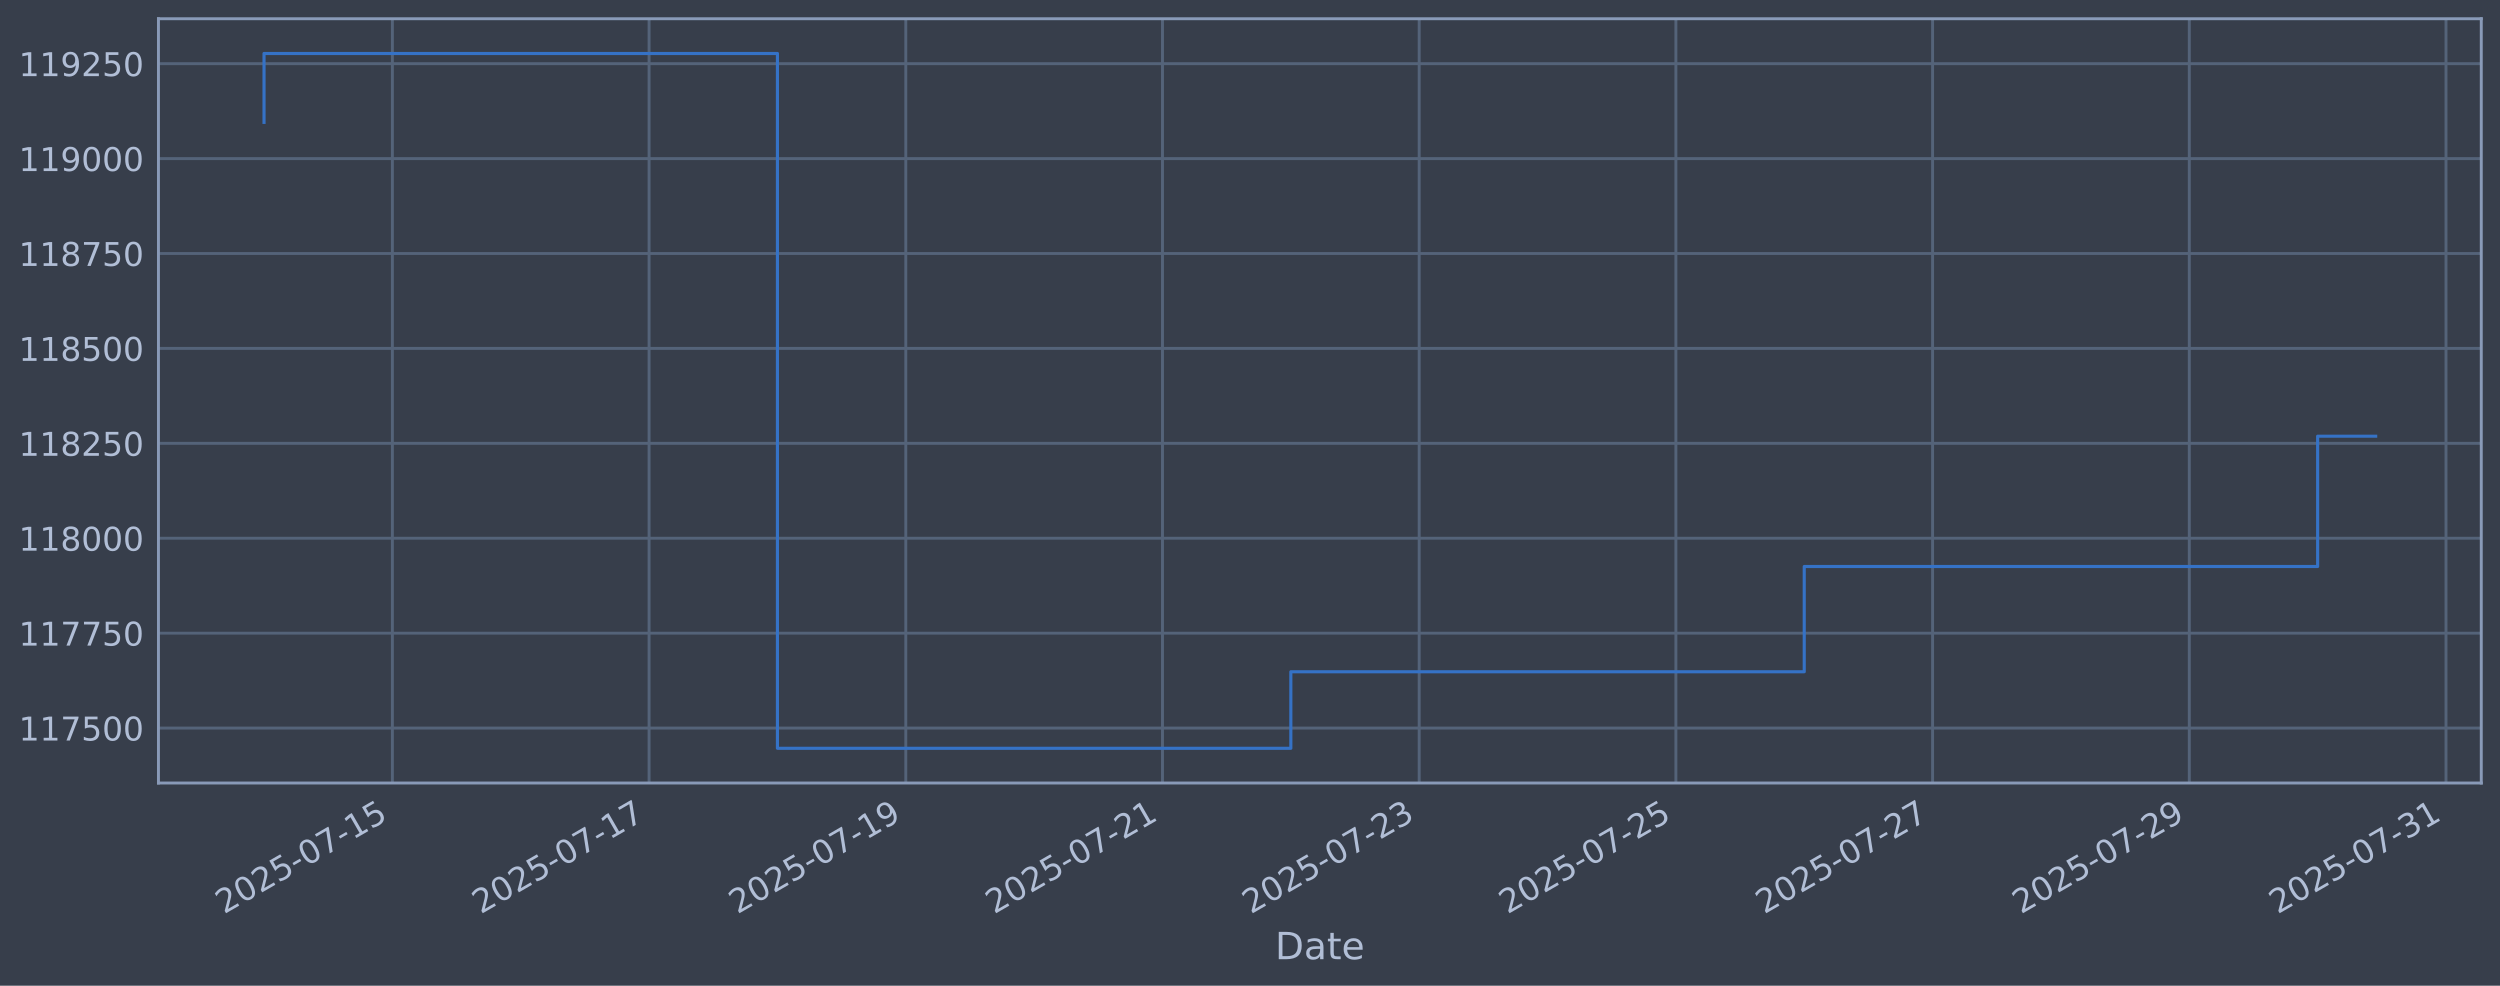
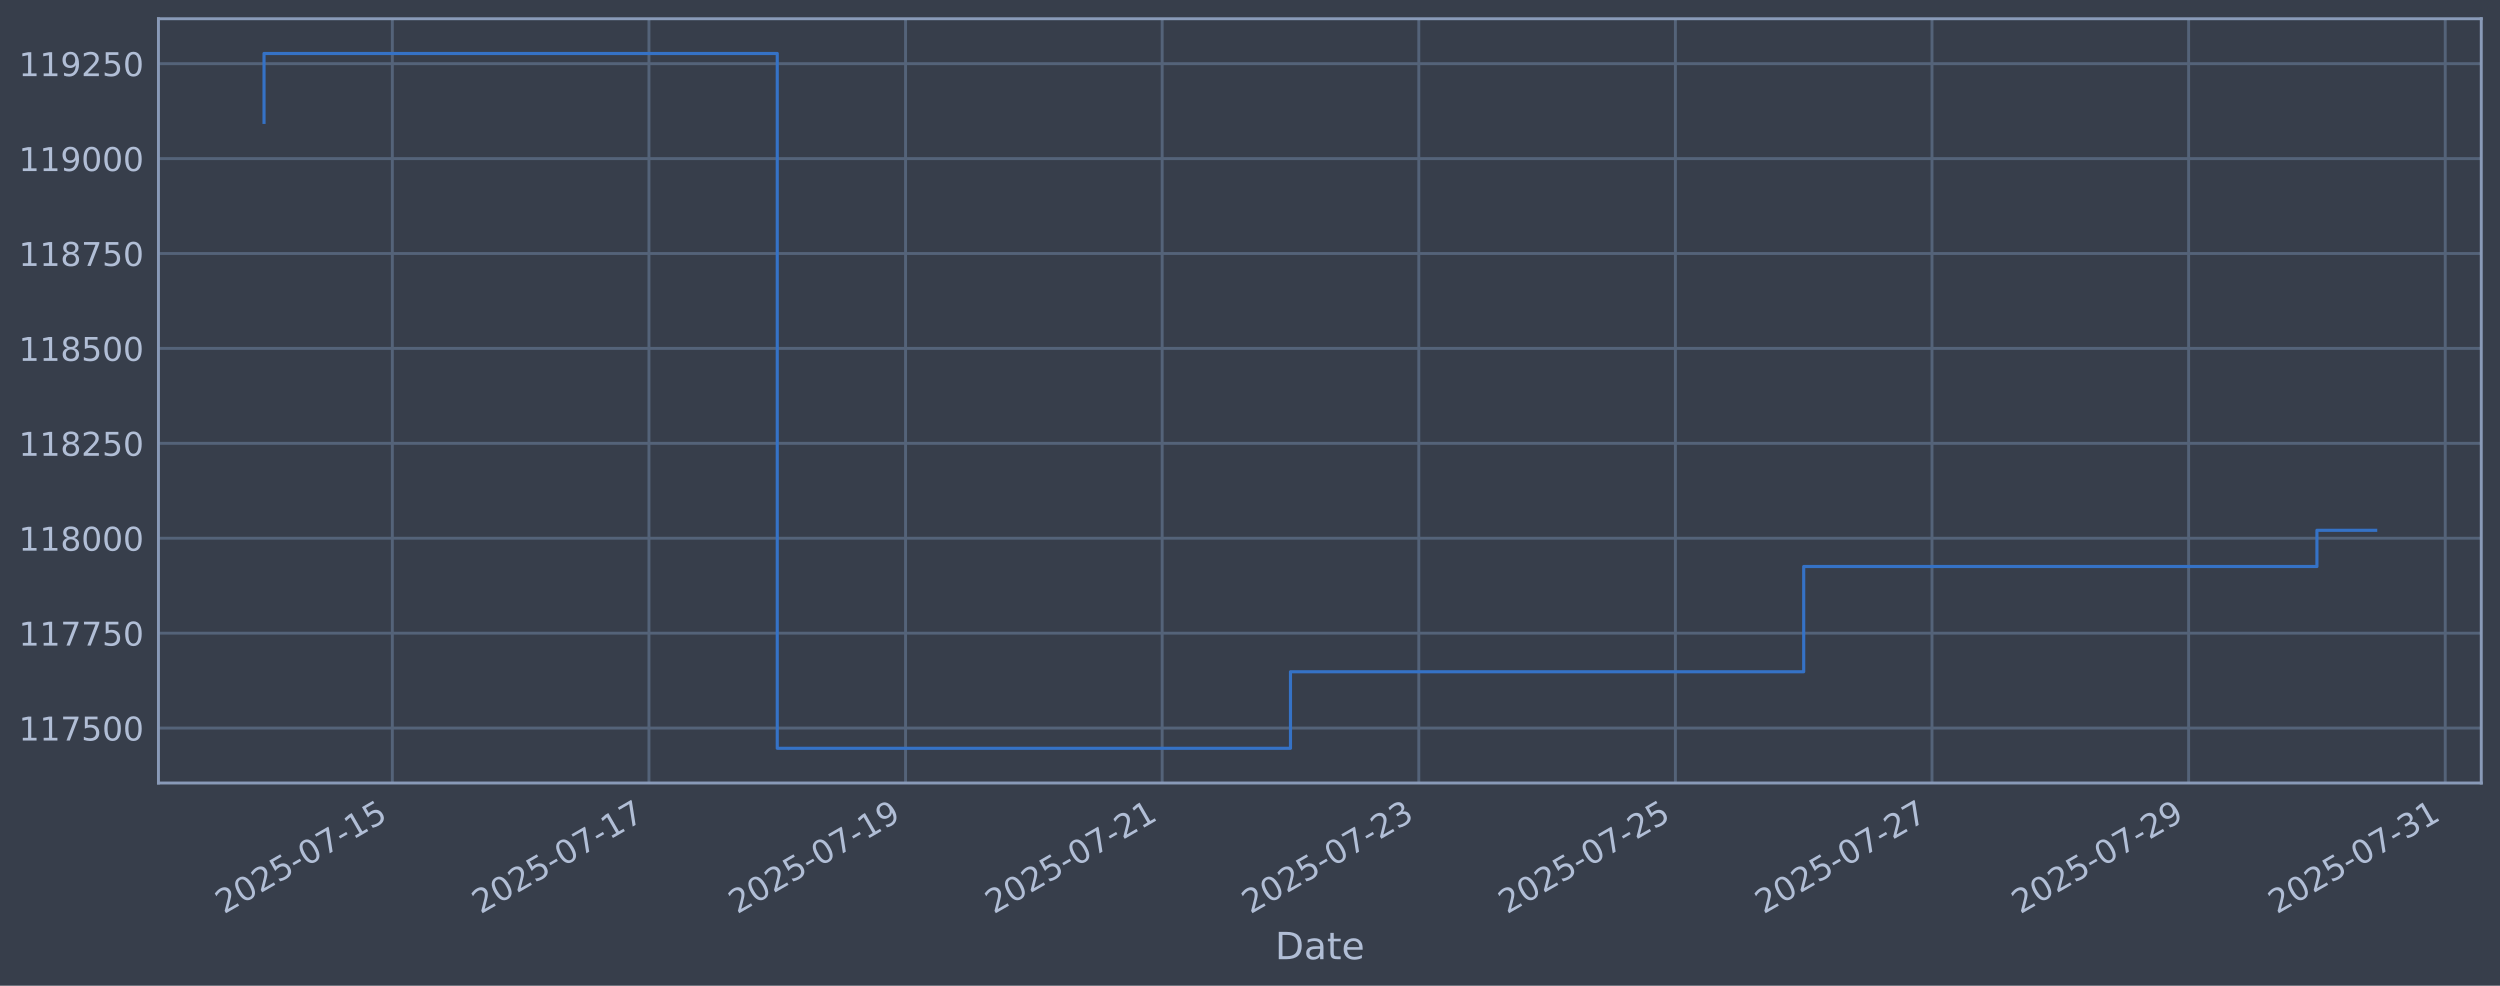
<svg xmlns="http://www.w3.org/2000/svg" xmlns:xlink="http://www.w3.org/1999/xlink" width="960.9pt" height="378.87pt" viewBox="0 0 960.9 378.87" version="1.1">
  <defs>
    <style type="text/css">*{stroke-linejoin: round; stroke-linecap: butt}</style>
  </defs>
  <g id="figure_1">
    <g id="patch_1">
      <path d="M 0 378.87  L 960.9 378.87  L 960.9 0  L 0 0  z " style="fill: #373e4b" />
    </g>
    <g id="axes_1">
      <g id="patch_2">
        <path d="M 60.901 300.96  L 953.701 300.96  L 953.701 7.2  L 60.901 7.2  z " style="fill: #373e4b" />
      </g>
      <g id="matplotlib.axis_1">
        <g id="xtick_1">
          <g id="line2d_1">
-             <path d="M 150.815 300.96  L 150.815 7.2  " clip-path="url(#pd41f5449f2)" style="fill: none; stroke: #546379; stroke-width: 1.12; stroke-linecap: square" />
+             <path d="M 150.798 300.96  L 150.798 7.2  " clip-path="url(#p4fca5d94e7)" style="fill: none; stroke: #546379; stroke-width: 1.12; stroke-linecap: square" />
          </g>
          <g id="line2d_2" />
          <g id="text_1">
-             <g style="fill: #b1bed6" transform="translate(86.08973 351.4642) rotate(-30) scale(0.126 -0.126)">
+             <g style="fill: #b1bed6" transform="translate(86.07259 351.4642) rotate(-30) scale(0.126 -0.126)">
              <defs>
                <path id="DejaVuSans-32" d="M 1228 531  L 3431 531  L 3431 0  L 469 0  L 469 531  Q 828 903 1448 1529  Q 2069 2156 2228 2338  Q 2531 2678 2651 2914  Q 2772 3150 2772 3378  Q 2772 3750 2511 3984  Q 2250 4219 1831 4219  Q 1534 4219 1204 4116  Q 875 4013 500 3803  L 500 4441  Q 881 4594 1212 4672  Q 1544 4750 1819 4750  Q 2544 4750 2975 4387  Q 3406 4025 3406 3419  Q 3406 3131 3298 2873  Q 3191 2616 2906 2266  Q 2828 2175 2409 1742  Q 1991 1309 1228 531  z " transform="scale(0.015625)" />
                <path id="DejaVuSans-30" d="M 2034 4250  Q 1547 4250 1301 3770  Q 1056 3291 1056 2328  Q 1056 1369 1301 889  Q 1547 409 2034 409  Q 2525 409 2770 889  Q 3016 1369 3016 2328  Q 3016 3291 2770 3770  Q 2525 4250 2034 4250  z M 2034 4750  Q 2819 4750 3233 4129  Q 3647 3509 3647 2328  Q 3647 1150 3233 529  Q 2819 -91 2034 -91  Q 1250 -91 836 529  Q 422 1150 422 2328  Q 422 3509 836 4129  Q 1250 4750 2034 4750  z " transform="scale(0.015625)" />
                <path id="DejaVuSans-35" d="M 691 4666  L 3169 4666  L 3169 4134  L 1269 4134  L 1269 2991  Q 1406 3038 1543 3061  Q 1681 3084 1819 3084  Q 2600 3084 3056 2656  Q 3513 2228 3513 1497  Q 3513 744 3044 326  Q 2575 -91 1722 -91  Q 1428 -91 1123 -41  Q 819 9 494 109  L 494 744  Q 775 591 1075 516  Q 1375 441 1709 441  Q 2250 441 2565 725  Q 2881 1009 2881 1497  Q 2881 1984 2565 2268  Q 2250 2553 1709 2553  Q 1456 2553 1204 2497  Q 953 2441 691 2322  L 691 4666  z " transform="scale(0.015625)" />
                <path id="DejaVuSans-2d" d="M 313 2009  L 1997 2009  L 1997 1497  L 313 1497  L 313 2009  z " transform="scale(0.015625)" />
                <path id="DejaVuSans-37" d="M 525 4666  L 3525 4666  L 3525 4397  L 1831 0  L 1172 0  L 2766 4134  L 525 4134  L 525 4666  z " transform="scale(0.015625)" />
                <path id="DejaVuSans-31" d="M 794 531  L 1825 531  L 1825 4091  L 703 3866  L 703 4441  L 1819 4666  L 2450 4666  L 2450 531  L 3481 531  L 3481 0  L 794 0  L 794 531  z " transform="scale(0.015625)" />
              </defs>
              <use xlink:href="#DejaVuSans-32" />
              <use xlink:href="#DejaVuSans-30" transform="translate(63.62305 0)" />
              <use xlink:href="#DejaVuSans-32" transform="translate(127.2461 0)" />
              <use xlink:href="#DejaVuSans-35" transform="translate(190.8691 0)" />
              <use xlink:href="#DejaVuSans-2d" transform="translate(254.4922 0)" />
              <use xlink:href="#DejaVuSans-30" transform="translate(290.5762 0)" />
              <use xlink:href="#DejaVuSans-37" transform="translate(354.1992 0)" />
              <use xlink:href="#DejaVuSans-2d" transform="translate(417.8223 0)" />
              <use xlink:href="#DejaVuSans-31" transform="translate(453.9062 0)" />
              <use xlink:href="#DejaVuSans-35" transform="translate(517.5293 0)" />
            </g>
          </g>
        </g>
        <g id="xtick_2">
          <g id="line2d_3">
-             <path d="M 249.481 300.96  L 249.481 7.2  " clip-path="url(#pd41f5449f2)" style="fill: none; stroke: #546379; stroke-width: 1.12; stroke-linecap: square" />
+             <path d="M 249.43 300.96  L 249.43 7.2  " clip-path="url(#p4fca5d94e7)" style="fill: none; stroke: #546379; stroke-width: 1.12; stroke-linecap: square" />
          </g>
          <g id="line2d_4" />
          <g id="text_2">
-             <g style="fill: #b1bed6" transform="translate(184.7556 351.4642) rotate(-30) scale(0.126 -0.126)">
+             <g style="fill: #b1bed6" transform="translate(184.7041 351.4642) rotate(-30) scale(0.126 -0.126)">
              <use xlink:href="#DejaVuSans-32" />
              <use xlink:href="#DejaVuSans-30" transform="translate(63.62305 0)" />
              <use xlink:href="#DejaVuSans-32" transform="translate(127.2461 0)" />
              <use xlink:href="#DejaVuSans-35" transform="translate(190.8691 0)" />
              <use xlink:href="#DejaVuSans-2d" transform="translate(254.4922 0)" />
              <use xlink:href="#DejaVuSans-30" transform="translate(290.5762 0)" />
              <use xlink:href="#DejaVuSans-37" transform="translate(354.1992 0)" />
              <use xlink:href="#DejaVuSans-2d" transform="translate(417.8223 0)" />
              <use xlink:href="#DejaVuSans-31" transform="translate(453.9062 0)" />
              <use xlink:href="#DejaVuSans-37" transform="translate(517.5293 0)" />
            </g>
          </g>
        </g>
        <g id="xtick_3">
          <g id="line2d_5">
-             <path d="M 348.147 300.96  L 348.147 7.2  " clip-path="url(#pd41f5449f2)" style="fill: none; stroke: #546379; stroke-width: 1.12; stroke-linecap: square" />
+             <path d="M 348.061 300.96  L 348.061 7.2  " clip-path="url(#p4fca5d94e7)" style="fill: none; stroke: #546379; stroke-width: 1.12; stroke-linecap: square" />
          </g>
          <g id="line2d_6" />
          <g id="text_3">
-             <g style="fill: #b1bed6" transform="translate(283.4214 351.4642) rotate(-30) scale(0.126 -0.126)">
+             <g style="fill: #b1bed6" transform="translate(283.3357 351.4642) rotate(-30) scale(0.126 -0.126)">
              <defs>
                <path id="DejaVuSans-39" d="M 703 97  L 703 672  Q 941 559 1184 500  Q 1428 441 1663 441  Q 2288 441 2617 861  Q 2947 1281 2994 2138  Q 2813 1869 2534 1725  Q 2256 1581 1919 1581  Q 1219 1581 811 2004  Q 403 2428 403 3163  Q 403 3881 828 4315  Q 1253 4750 1959 4750  Q 2769 4750 3195 4129  Q 3622 3509 3622 2328  Q 3622 1225 3098 567  Q 2575 -91 1691 -91  Q 1453 -91 1209 -44  Q 966 3 703 97  z M 1959 2075  Q 2384 2075 2632 2365  Q 2881 2656 2881 3163  Q 2881 3666 2632 3958  Q 2384 4250 1959 4250  Q 1534 4250 1286 3958  Q 1038 3666 1038 3163  Q 1038 2656 1286 2365  Q 1534 2075 1959 2075  z " transform="scale(0.015625)" />
              </defs>
              <use xlink:href="#DejaVuSans-32" />
              <use xlink:href="#DejaVuSans-30" transform="translate(63.62305 0)" />
              <use xlink:href="#DejaVuSans-32" transform="translate(127.2461 0)" />
              <use xlink:href="#DejaVuSans-35" transform="translate(190.8691 0)" />
              <use xlink:href="#DejaVuSans-2d" transform="translate(254.4922 0)" />
              <use xlink:href="#DejaVuSans-30" transform="translate(290.5762 0)" />
              <use xlink:href="#DejaVuSans-37" transform="translate(354.1992 0)" />
              <use xlink:href="#DejaVuSans-2d" transform="translate(417.8223 0)" />
              <use xlink:href="#DejaVuSans-31" transform="translate(453.9062 0)" />
              <use xlink:href="#DejaVuSans-39" transform="translate(517.5293 0)" />
            </g>
          </g>
        </g>
        <g id="xtick_4">
          <g id="line2d_7">
-             <path d="M 446.813 300.96  L 446.813 7.2  " clip-path="url(#pd41f5449f2)" style="fill: none; stroke: #546379; stroke-width: 1.12; stroke-linecap: square" />
+             <path d="M 446.693 300.96  L 446.693 7.2  " clip-path="url(#p4fca5d94e7)" style="fill: none; stroke: #546379; stroke-width: 1.12; stroke-linecap: square" />
          </g>
          <g id="line2d_8" />
          <g id="text_4">
-             <g style="fill: #b1bed6" transform="translate(382.0873 351.4642) rotate(-30) scale(0.126 -0.126)">
+             <g style="fill: #b1bed6" transform="translate(381.9672 351.4642) rotate(-30) scale(0.126 -0.126)">
              <use xlink:href="#DejaVuSans-32" />
              <use xlink:href="#DejaVuSans-30" transform="translate(63.62305 0)" />
              <use xlink:href="#DejaVuSans-32" transform="translate(127.2461 0)" />
              <use xlink:href="#DejaVuSans-35" transform="translate(190.8691 0)" />
              <use xlink:href="#DejaVuSans-2d" transform="translate(254.4922 0)" />
              <use xlink:href="#DejaVuSans-30" transform="translate(290.5762 0)" />
              <use xlink:href="#DejaVuSans-37" transform="translate(354.1992 0)" />
              <use xlink:href="#DejaVuSans-2d" transform="translate(417.8223 0)" />
              <use xlink:href="#DejaVuSans-32" transform="translate(453.9062 0)" />
              <use xlink:href="#DejaVuSans-31" transform="translate(517.5293 0)" />
            </g>
          </g>
        </g>
        <g id="xtick_5">
          <g id="line2d_9">
-             <path d="M 545.479 300.96  L 545.479 7.2  " clip-path="url(#pd41f5449f2)" style="fill: none; stroke: #546379; stroke-width: 1.12; stroke-linecap: square" />
+             <path d="M 545.324 300.96  L 545.324 7.2  " clip-path="url(#p4fca5d94e7)" style="fill: none; stroke: #546379; stroke-width: 1.12; stroke-linecap: square" />
          </g>
          <g id="line2d_10" />
          <g id="text_5">
-             <g style="fill: #b1bed6" transform="translate(480.7531 351.4642) rotate(-30) scale(0.126 -0.126)">
+             <g style="fill: #b1bed6" transform="translate(480.5988 351.4642) rotate(-30) scale(0.126 -0.126)">
              <defs>
                <path id="DejaVuSans-33" d="M 2597 2516  Q 3050 2419 3304 2112  Q 3559 1806 3559 1356  Q 3559 666 3084 287  Q 2609 -91 1734 -91  Q 1441 -91 1130 -33  Q 819 25 488 141  L 488 750  Q 750 597 1062 519  Q 1375 441 1716 441  Q 2309 441 2620 675  Q 2931 909 2931 1356  Q 2931 1769 2642 2001  Q 2353 2234 1838 2234  L 1294 2234  L 1294 2753  L 1863 2753  Q 2328 2753 2575 2939  Q 2822 3125 2822 3475  Q 2822 3834 2567 4026  Q 2313 4219 1838 4219  Q 1578 4219 1281 4162  Q 984 4106 628 3988  L 628 4550  Q 988 4650 1302 4700  Q 1616 4750 1894 4750  Q 2613 4750 3031 4423  Q 3450 4097 3450 3541  Q 3450 3153 3228 2886  Q 3006 2619 2597 2516  z " transform="scale(0.015625)" />
              </defs>
              <use xlink:href="#DejaVuSans-32" />
              <use xlink:href="#DejaVuSans-30" transform="translate(63.62305 0)" />
              <use xlink:href="#DejaVuSans-32" transform="translate(127.2461 0)" />
              <use xlink:href="#DejaVuSans-35" transform="translate(190.8691 0)" />
              <use xlink:href="#DejaVuSans-2d" transform="translate(254.4922 0)" />
              <use xlink:href="#DejaVuSans-30" transform="translate(290.5762 0)" />
              <use xlink:href="#DejaVuSans-37" transform="translate(354.1992 0)" />
              <use xlink:href="#DejaVuSans-2d" transform="translate(417.8223 0)" />
              <use xlink:href="#DejaVuSans-32" transform="translate(453.9062 0)" />
              <use xlink:href="#DejaVuSans-33" transform="translate(517.5293 0)" />
            </g>
          </g>
        </g>
        <g id="xtick_6">
          <g id="line2d_11">
-             <path d="M 644.144 300.96  L 644.144 7.2  " clip-path="url(#pd41f5449f2)" style="fill: none; stroke: #546379; stroke-width: 1.12; stroke-linecap: square" />
+             <path d="M 643.956 300.96  L 643.956 7.2  " clip-path="url(#p4fca5d94e7)" style="fill: none; stroke: #546379; stroke-width: 1.12; stroke-linecap: square" />
          </g>
          <g id="line2d_12" />
          <g id="text_6">
-             <g style="fill: #b1bed6" transform="translate(579.419 351.4642) rotate(-30) scale(0.126 -0.126)">
+             <g style="fill: #b1bed6" transform="translate(579.2303 351.4642) rotate(-30) scale(0.126 -0.126)">
              <use xlink:href="#DejaVuSans-32" />
              <use xlink:href="#DejaVuSans-30" transform="translate(63.62305 0)" />
              <use xlink:href="#DejaVuSans-32" transform="translate(127.2461 0)" />
              <use xlink:href="#DejaVuSans-35" transform="translate(190.8691 0)" />
              <use xlink:href="#DejaVuSans-2d" transform="translate(254.4922 0)" />
              <use xlink:href="#DejaVuSans-30" transform="translate(290.5762 0)" />
              <use xlink:href="#DejaVuSans-37" transform="translate(354.1992 0)" />
              <use xlink:href="#DejaVuSans-2d" transform="translate(417.8223 0)" />
              <use xlink:href="#DejaVuSans-32" transform="translate(453.9062 0)" />
              <use xlink:href="#DejaVuSans-35" transform="translate(517.5293 0)" />
            </g>
          </g>
        </g>
        <g id="xtick_7">
          <g id="line2d_13">
-             <path d="M 742.81 300.96  L 742.81 7.2  " clip-path="url(#pd41f5449f2)" style="fill: none; stroke: #546379; stroke-width: 1.12; stroke-linecap: square" />
+             <path d="M 742.587 300.96  L 742.587 7.2  " clip-path="url(#p4fca5d94e7)" style="fill: none; stroke: #546379; stroke-width: 1.12; stroke-linecap: square" />
          </g>
          <g id="line2d_14" />
          <g id="text_7">
-             <g style="fill: #b1bed6" transform="translate(678.0848 351.4642) rotate(-30) scale(0.126 -0.126)">
+             <g style="fill: #b1bed6" transform="translate(677.8619 351.4642) rotate(-30) scale(0.126 -0.126)">
              <use xlink:href="#DejaVuSans-32" />
              <use xlink:href="#DejaVuSans-30" transform="translate(63.62305 0)" />
              <use xlink:href="#DejaVuSans-32" transform="translate(127.2461 0)" />
              <use xlink:href="#DejaVuSans-35" transform="translate(190.8691 0)" />
              <use xlink:href="#DejaVuSans-2d" transform="translate(254.4922 0)" />
              <use xlink:href="#DejaVuSans-30" transform="translate(290.5762 0)" />
              <use xlink:href="#DejaVuSans-37" transform="translate(354.1992 0)" />
              <use xlink:href="#DejaVuSans-2d" transform="translate(417.8223 0)" />
              <use xlink:href="#DejaVuSans-32" transform="translate(453.9062 0)" />
              <use xlink:href="#DejaVuSans-37" transform="translate(517.5293 0)" />
            </g>
          </g>
        </g>
        <g id="xtick_8">
          <g id="line2d_15">
-             <path d="M 841.476 300.96  L 841.476 7.2  " clip-path="url(#pd41f5449f2)" style="fill: none; stroke: #546379; stroke-width: 1.12; stroke-linecap: square" />
+             <path d="M 841.219 300.96  L 841.219 7.2  " clip-path="url(#p4fca5d94e7)" style="fill: none; stroke: #546379; stroke-width: 1.12; stroke-linecap: square" />
          </g>
          <g id="line2d_16" />
          <g id="text_8">
-             <g style="fill: #b1bed6" transform="translate(776.7507 351.4642) rotate(-30) scale(0.126 -0.126)">
+             <g style="fill: #b1bed6" transform="translate(776.4934 351.4642) rotate(-30) scale(0.126 -0.126)">
              <use xlink:href="#DejaVuSans-32" />
              <use xlink:href="#DejaVuSans-30" transform="translate(63.62305 0)" />
              <use xlink:href="#DejaVuSans-32" transform="translate(127.2461 0)" />
              <use xlink:href="#DejaVuSans-35" transform="translate(190.8691 0)" />
              <use xlink:href="#DejaVuSans-2d" transform="translate(254.4922 0)" />
              <use xlink:href="#DejaVuSans-30" transform="translate(290.5762 0)" />
              <use xlink:href="#DejaVuSans-37" transform="translate(354.1992 0)" />
              <use xlink:href="#DejaVuSans-2d" transform="translate(417.8223 0)" />
              <use xlink:href="#DejaVuSans-32" transform="translate(453.9062 0)" />
              <use xlink:href="#DejaVuSans-39" transform="translate(517.5293 0)" />
            </g>
          </g>
        </g>
        <g id="xtick_9">
          <g id="line2d_17">
-             <path d="M 940.142 300.96  L 940.142 7.2  " clip-path="url(#pd41f5449f2)" style="fill: none; stroke: #546379; stroke-width: 1.12; stroke-linecap: square" />
+             <path d="M 939.85 300.96  L 939.85 7.2  " clip-path="url(#p4fca5d94e7)" style="fill: none; stroke: #546379; stroke-width: 1.12; stroke-linecap: square" />
          </g>
          <g id="line2d_18" />
          <g id="text_9">
-             <g style="fill: #b1bed6" transform="translate(875.4165 351.4642) rotate(-30) scale(0.126 -0.126)">
+             <g style="fill: #b1bed6" transform="translate(875.125 351.4642) rotate(-30) scale(0.126 -0.126)">
              <use xlink:href="#DejaVuSans-32" />
              <use xlink:href="#DejaVuSans-30" transform="translate(63.62305 0)" />
              <use xlink:href="#DejaVuSans-32" transform="translate(127.2461 0)" />
              <use xlink:href="#DejaVuSans-35" transform="translate(190.8691 0)" />
              <use xlink:href="#DejaVuSans-2d" transform="translate(254.4922 0)" />
              <use xlink:href="#DejaVuSans-30" transform="translate(290.5762 0)" />
              <use xlink:href="#DejaVuSans-37" transform="translate(354.1992 0)" />
              <use xlink:href="#DejaVuSans-2d" transform="translate(417.8223 0)" />
              <use xlink:href="#DejaVuSans-33" transform="translate(453.9062 0)" />
              <use xlink:href="#DejaVuSans-31" transform="translate(517.5293 0)" />
            </g>
          </g>
        </g>
        <g id="text_10">
          <g style="fill: #b1bed6" transform="translate(490.0914 368.6753) scale(0.144 -0.144)">
            <defs>
              <path id="DejaVuSans-44" d="M 1259 4147  L 1259 519  L 2022 519  Q 2988 519 3436 956  Q 3884 1394 3884 2338  Q 3884 3275 3436 3711  Q 2988 4147 2022 4147  L 1259 4147  z M 628 4666  L 1925 4666  Q 3281 4666 3915 4102  Q 4550 3538 4550 2338  Q 4550 1131 3912 565  Q 3275 0 1925 0  L 628 0  L 628 4666  z " transform="scale(0.015625)" />
              <path id="DejaVuSans-61" d="M 2194 1759  Q 1497 1759 1228 1600  Q 959 1441 959 1056  Q 959 750 1161 570  Q 1363 391 1709 391  Q 2188 391 2477 730  Q 2766 1069 2766 1631  L 2766 1759  L 2194 1759  z M 3341 1997  L 3341 0  L 2766 0  L 2766 531  Q 2569 213 2275 61  Q 1981 -91 1556 -91  Q 1019 -91 701 211  Q 384 513 384 1019  Q 384 1609 779 1909  Q 1175 2209 1959 2209  L 2766 2209  L 2766 2266  Q 2766 2663 2505 2880  Q 2244 3097 1772 3097  Q 1472 3097 1187 3025  Q 903 2953 641 2809  L 641 3341  Q 956 3463 1253 3523  Q 1550 3584 1831 3584  Q 2591 3584 2966 3190  Q 3341 2797 3341 1997  z " transform="scale(0.015625)" />
              <path id="DejaVuSans-74" d="M 1172 4494  L 1172 3500  L 2356 3500  L 2356 3053  L 1172 3053  L 1172 1153  Q 1172 725 1289 603  Q 1406 481 1766 481  L 2356 481  L 2356 0  L 1766 0  Q 1100 0 847 248  Q 594 497 594 1153  L 594 3053  L 172 3053  L 172 3500  L 594 3500  L 594 4494  L 1172 4494  z " transform="scale(0.015625)" />
              <path id="DejaVuSans-65" d="M 3597 1894  L 3597 1613  L 953 1613  Q 991 1019 1311 708  Q 1631 397 2203 397  Q 2534 397 2845 478  Q 3156 559 3463 722  L 3463 178  Q 3153 47 2828 -22  Q 2503 -91 2169 -91  Q 1331 -91 842 396  Q 353 884 353 1716  Q 353 2575 817 3079  Q 1281 3584 2069 3584  Q 2775 3584 3186 3129  Q 3597 2675 3597 1894  z M 3022 2063  Q 3016 2534 2758 2815  Q 2500 3097 2075 3097  Q 1594 3097 1305 2825  Q 1016 2553 972 2059  L 3022 2063  z " transform="scale(0.015625)" />
            </defs>
            <use xlink:href="#DejaVuSans-44" />
            <use xlink:href="#DejaVuSans-61" transform="translate(77.00195 0)" />
            <use xlink:href="#DejaVuSans-74" transform="translate(138.2812 0)" />
            <use xlink:href="#DejaVuSans-65" transform="translate(177.4902 0)" />
          </g>
        </g>
      </g>
      <g id="matplotlib.axis_2">
        <g id="ytick_1">
          <g id="line2d_19">
-             <path d="M 60.901 279.843  L 953.701 279.843  " clip-path="url(#pd41f5449f2)" style="fill: none; stroke: #546379; stroke-width: 1.12; stroke-linecap: square" />
+             <path d="M 60.901 279.843  L 953.701 279.843  " clip-path="url(#p4fca5d94e7)" style="fill: none; stroke: #546379; stroke-width: 1.12; stroke-linecap: square" />
          </g>
          <g id="line2d_20" />
          <g id="text_11">
            <g style="fill: #b1bed6" transform="translate(7.2 284.6295) scale(0.126 -0.126)">
              <use xlink:href="#DejaVuSans-31" />
              <use xlink:href="#DejaVuSans-31" transform="translate(63.62305 0)" />
              <use xlink:href="#DejaVuSans-37" transform="translate(127.2461 0)" />
              <use xlink:href="#DejaVuSans-35" transform="translate(190.8691 0)" />
              <use xlink:href="#DejaVuSans-30" transform="translate(254.4922 0)" />
              <use xlink:href="#DejaVuSans-30" transform="translate(318.1152 0)" />
            </g>
          </g>
        </g>
        <g id="ytick_2">
          <g id="line2d_21">
-             <path d="M 60.901 243.361  L 953.701 243.361  " clip-path="url(#pd41f5449f2)" style="fill: none; stroke: #546379; stroke-width: 1.12; stroke-linecap: square" />
+             <path d="M 60.901 243.361  L 953.701 243.361  " clip-path="url(#p4fca5d94e7)" style="fill: none; stroke: #546379; stroke-width: 1.12; stroke-linecap: square" />
          </g>
          <g id="line2d_22" />
          <g id="text_12">
            <g style="fill: #b1bed6" transform="translate(7.2 248.1479) scale(0.126 -0.126)">
              <use xlink:href="#DejaVuSans-31" />
              <use xlink:href="#DejaVuSans-31" transform="translate(63.62305 0)" />
              <use xlink:href="#DejaVuSans-37" transform="translate(127.2461 0)" />
              <use xlink:href="#DejaVuSans-37" transform="translate(190.8691 0)" />
              <use xlink:href="#DejaVuSans-35" transform="translate(254.4922 0)" />
              <use xlink:href="#DejaVuSans-30" transform="translate(318.1152 0)" />
            </g>
          </g>
        </g>
        <g id="ytick_3">
          <g id="line2d_23">
-             <path d="M 60.901 206.879  L 953.701 206.879  " clip-path="url(#pd41f5449f2)" style="fill: none; stroke: #546379; stroke-width: 1.12; stroke-linecap: square" />
+             <path d="M 60.901 206.879  L 953.701 206.879  " clip-path="url(#p4fca5d94e7)" style="fill: none; stroke: #546379; stroke-width: 1.12; stroke-linecap: square" />
          </g>
          <g id="line2d_24" />
          <g id="text_13">
            <g style="fill: #b1bed6" transform="translate(7.2 211.6662) scale(0.126 -0.126)">
              <defs>
                <path id="DejaVuSans-38" d="M 2034 2216  Q 1584 2216 1326 1975  Q 1069 1734 1069 1313  Q 1069 891 1326 650  Q 1584 409 2034 409  Q 2484 409 2743 651  Q 3003 894 3003 1313  Q 3003 1734 2745 1975  Q 2488 2216 2034 2216  z M 1403 2484  Q 997 2584 770 2862  Q 544 3141 544 3541  Q 544 4100 942 4425  Q 1341 4750 2034 4750  Q 2731 4750 3128 4425  Q 3525 4100 3525 3541  Q 3525 3141 3298 2862  Q 3072 2584 2669 2484  Q 3125 2378 3379 2068  Q 3634 1759 3634 1313  Q 3634 634 3220 271  Q 2806 -91 2034 -91  Q 1263 -91 848 271  Q 434 634 434 1313  Q 434 1759 690 2068  Q 947 2378 1403 2484  z M 1172 3481  Q 1172 3119 1398 2916  Q 1625 2713 2034 2713  Q 2441 2713 2670 2916  Q 2900 3119 2900 3481  Q 2900 3844 2670 4047  Q 2441 4250 2034 4250  Q 1625 4250 1398 4047  Q 1172 3844 1172 3481  z " transform="scale(0.015625)" />
              </defs>
              <use xlink:href="#DejaVuSans-31" />
              <use xlink:href="#DejaVuSans-31" transform="translate(63.62305 0)" />
              <use xlink:href="#DejaVuSans-38" transform="translate(127.2461 0)" />
              <use xlink:href="#DejaVuSans-30" transform="translate(190.8691 0)" />
              <use xlink:href="#DejaVuSans-30" transform="translate(254.4922 0)" />
              <use xlink:href="#DejaVuSans-30" transform="translate(318.1152 0)" />
            </g>
          </g>
        </g>
        <g id="ytick_4">
          <g id="line2d_25">
-             <path d="M 60.901 170.398  L 953.701 170.398  " clip-path="url(#pd41f5449f2)" style="fill: none; stroke: #546379; stroke-width: 1.12; stroke-linecap: square" />
+             <path d="M 60.901 170.398  L 953.701 170.398  " clip-path="url(#p4fca5d94e7)" style="fill: none; stroke: #546379; stroke-width: 1.12; stroke-linecap: square" />
          </g>
          <g id="line2d_26" />
          <g id="text_14">
            <g style="fill: #b1bed6" transform="translate(7.2 175.1845) scale(0.126 -0.126)">
              <use xlink:href="#DejaVuSans-31" />
              <use xlink:href="#DejaVuSans-31" transform="translate(63.62305 0)" />
              <use xlink:href="#DejaVuSans-38" transform="translate(127.2461 0)" />
              <use xlink:href="#DejaVuSans-32" transform="translate(190.8691 0)" />
              <use xlink:href="#DejaVuSans-35" transform="translate(254.4922 0)" />
              <use xlink:href="#DejaVuSans-30" transform="translate(318.1152 0)" />
            </g>
          </g>
        </g>
        <g id="ytick_5">
          <g id="line2d_27">
-             <path d="M 60.901 133.916  L 953.701 133.916  " clip-path="url(#pd41f5449f2)" style="fill: none; stroke: #546379; stroke-width: 1.12; stroke-linecap: square" />
+             <path d="M 60.901 133.916  L 953.701 133.916  " clip-path="url(#p4fca5d94e7)" style="fill: none; stroke: #546379; stroke-width: 1.12; stroke-linecap: square" />
          </g>
          <g id="line2d_28" />
          <g id="text_15">
            <g style="fill: #b1bed6" transform="translate(7.2 138.7029) scale(0.126 -0.126)">
              <use xlink:href="#DejaVuSans-31" />
              <use xlink:href="#DejaVuSans-31" transform="translate(63.62305 0)" />
              <use xlink:href="#DejaVuSans-38" transform="translate(127.2461 0)" />
              <use xlink:href="#DejaVuSans-35" transform="translate(190.8691 0)" />
              <use xlink:href="#DejaVuSans-30" transform="translate(254.4922 0)" />
              <use xlink:href="#DejaVuSans-30" transform="translate(318.1152 0)" />
            </g>
          </g>
        </g>
        <g id="ytick_6">
          <g id="line2d_29">
-             <path d="M 60.901 97.434  L 953.701 97.434  " clip-path="url(#pd41f5449f2)" style="fill: none; stroke: #546379; stroke-width: 1.12; stroke-linecap: square" />
+             <path d="M 60.901 97.434  L 953.701 97.434  " clip-path="url(#p4fca5d94e7)" style="fill: none; stroke: #546379; stroke-width: 1.12; stroke-linecap: square" />
          </g>
          <g id="line2d_30" />
          <g id="text_16">
            <g style="fill: #b1bed6" transform="translate(7.2 102.2212) scale(0.126 -0.126)">
              <use xlink:href="#DejaVuSans-31" />
              <use xlink:href="#DejaVuSans-31" transform="translate(63.62305 0)" />
              <use xlink:href="#DejaVuSans-38" transform="translate(127.2461 0)" />
              <use xlink:href="#DejaVuSans-37" transform="translate(190.8691 0)" />
              <use xlink:href="#DejaVuSans-35" transform="translate(254.4922 0)" />
              <use xlink:href="#DejaVuSans-30" transform="translate(318.1152 0)" />
            </g>
          </g>
        </g>
        <g id="ytick_7">
          <g id="line2d_31">
-             <path d="M 60.901 60.953  L 953.701 60.953  " clip-path="url(#pd41f5449f2)" style="fill: none; stroke: #546379; stroke-width: 1.12; stroke-linecap: square" />
+             <path d="M 60.901 60.953  L 953.701 60.953  " clip-path="url(#p4fca5d94e7)" style="fill: none; stroke: #546379; stroke-width: 1.12; stroke-linecap: square" />
          </g>
          <g id="line2d_32" />
          <g id="text_17">
            <g style="fill: #b1bed6" transform="translate(7.2 65.73954) scale(0.126 -0.126)">
              <use xlink:href="#DejaVuSans-31" />
              <use xlink:href="#DejaVuSans-31" transform="translate(63.62305 0)" />
              <use xlink:href="#DejaVuSans-39" transform="translate(127.2461 0)" />
              <use xlink:href="#DejaVuSans-30" transform="translate(190.8691 0)" />
              <use xlink:href="#DejaVuSans-30" transform="translate(254.4922 0)" />
              <use xlink:href="#DejaVuSans-30" transform="translate(318.1152 0)" />
            </g>
          </g>
        </g>
        <g id="ytick_8">
          <g id="line2d_33">
-             <path d="M 60.901 24.471  L 953.701 24.471  " clip-path="url(#pd41f5449f2)" style="fill: none; stroke: #546379; stroke-width: 1.12; stroke-linecap: square" />
+             <path d="M 60.901 24.471  L 953.701 24.471  " clip-path="url(#p4fca5d94e7)" style="fill: none; stroke: #546379; stroke-width: 1.12; stroke-linecap: square" />
          </g>
          <g id="line2d_34" />
          <g id="text_18">
            <g style="fill: #b1bed6" transform="translate(7.2 29.25787) scale(0.126 -0.126)">
              <use xlink:href="#DejaVuSans-31" />
              <use xlink:href="#DejaVuSans-31" transform="translate(63.62305 0)" />
              <use xlink:href="#DejaVuSans-39" transform="translate(127.2461 0)" />
              <use xlink:href="#DejaVuSans-32" transform="translate(190.8691 0)" />
              <use xlink:href="#DejaVuSans-35" transform="translate(254.4922 0)" />
              <use xlink:href="#DejaVuSans-30" transform="translate(318.1152 0)" />
            </g>
          </g>
        </g>
      </g>
      <g id="line2d_35">
-         <path d="M 101.482 47.033  L 101.482 20.553  L 298.814 20.553  L 298.814 287.607  L 496.146 287.607  L 496.146 258.197  L 693.477 258.197  L 693.477 217.743  L 890.809 217.743  L 890.809 167.658  L 913.119 167.658  " clip-path="url(#pd41f5449f2)" style="fill: none; stroke: #3572c6; stroke-width: 1.2; stroke-linecap: square" />
+         <path d="M 101.482 47.033  L 101.482 20.553  L 298.745 20.553  L 298.745 287.607  L 496.009 287.607  L 496.009 258.197  L 693.272 258.197  L 693.272 217.743  L 890.535 217.743  L 890.535 203.824  L 913.119 203.824  " clip-path="url(#p4fca5d94e7)" style="fill: none; stroke: #3572c6; stroke-width: 1.2; stroke-linecap: square" />
      </g>
      <g id="patch_3">
        <path d="M 60.901 300.96  L 60.901 7.2  " style="fill: none; stroke: #899ab8; stroke-width: 1.12; stroke-linejoin: miter; stroke-linecap: square" />
      </g>
      <g id="patch_4">
        <path d="M 953.701 300.96  L 953.701 7.2  " style="fill: none; stroke: #899ab8; stroke-width: 1.12; stroke-linejoin: miter; stroke-linecap: square" />
      </g>
      <g id="patch_5">
        <path d="M 60.901 300.96  L 953.701 300.96  " style="fill: none; stroke: #899ab8; stroke-width: 1.12; stroke-linejoin: miter; stroke-linecap: square" />
      </g>
      <g id="patch_6">
        <path d="M 60.901 7.2  L 953.701 7.2  " style="fill: none; stroke: #899ab8; stroke-width: 1.12; stroke-linejoin: miter; stroke-linecap: square" />
      </g>
    </g>
  </g>
  <defs>
-     <clipPath id="pd41f5449f2">
+     <clipPath id="p4fca5d94e7">
      <rect x="60.901" y="7.2" width="892.8" height="293.76" />
    </clipPath>
  </defs>
</svg>
